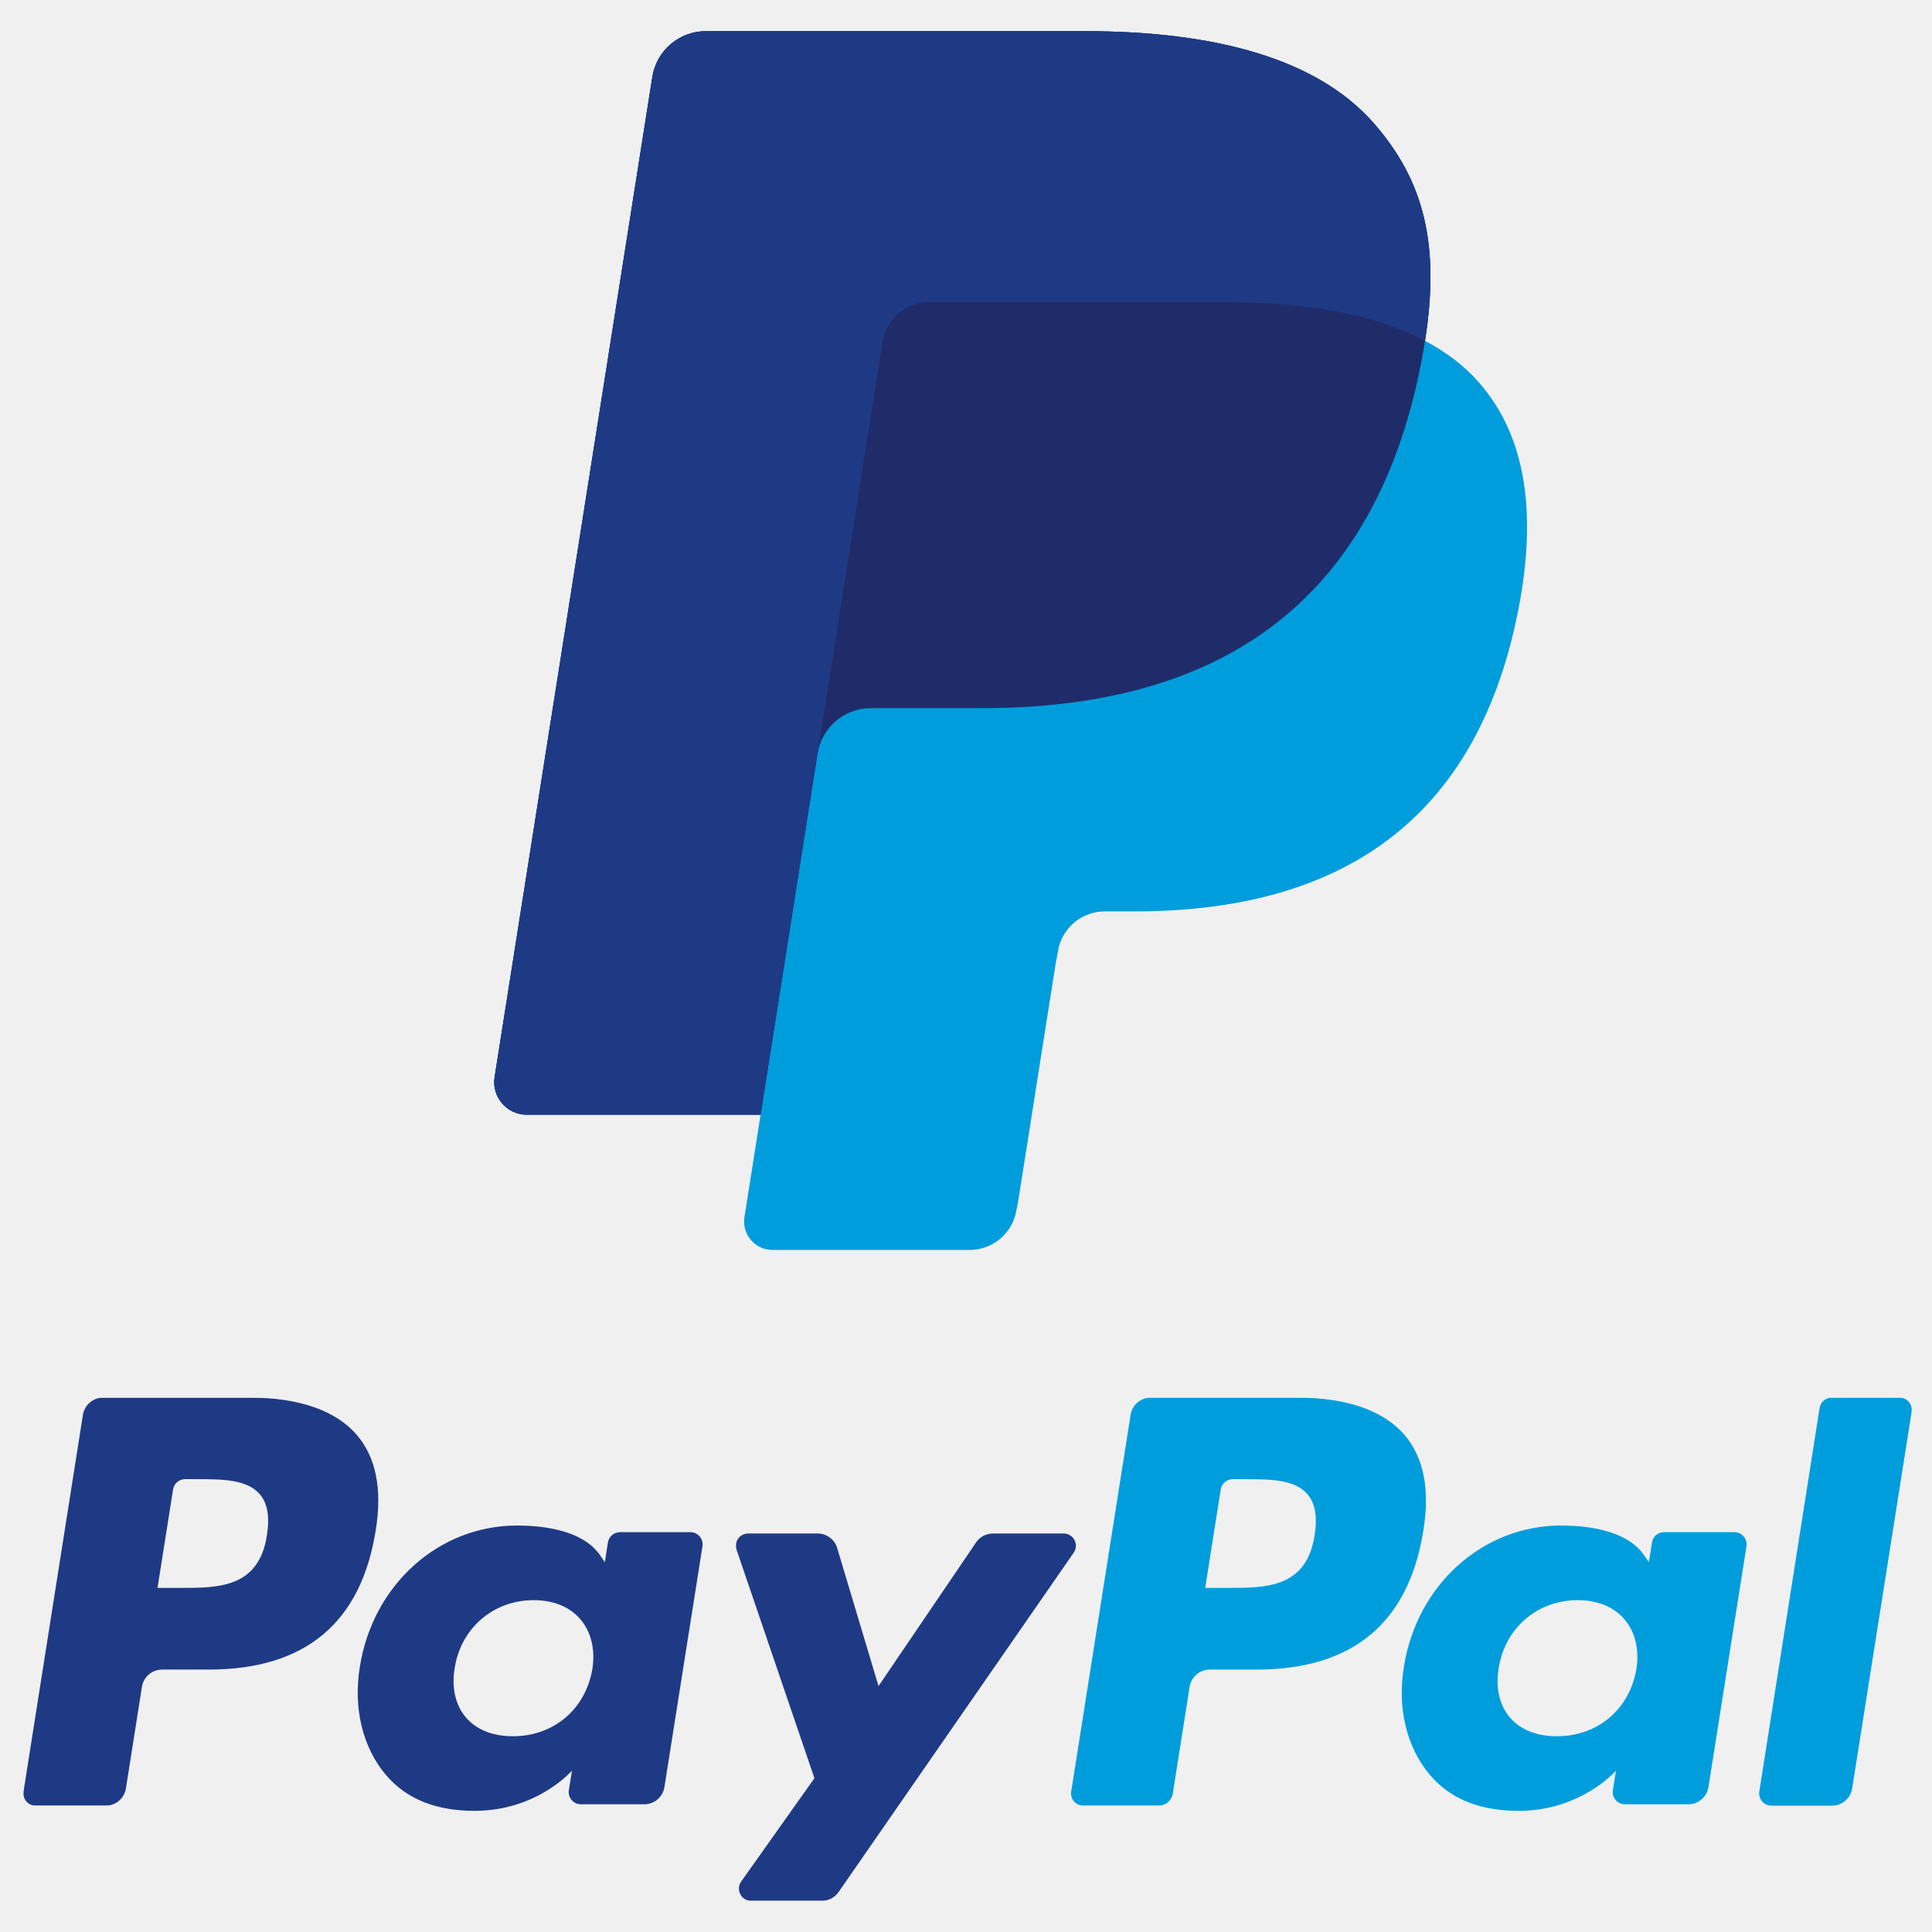
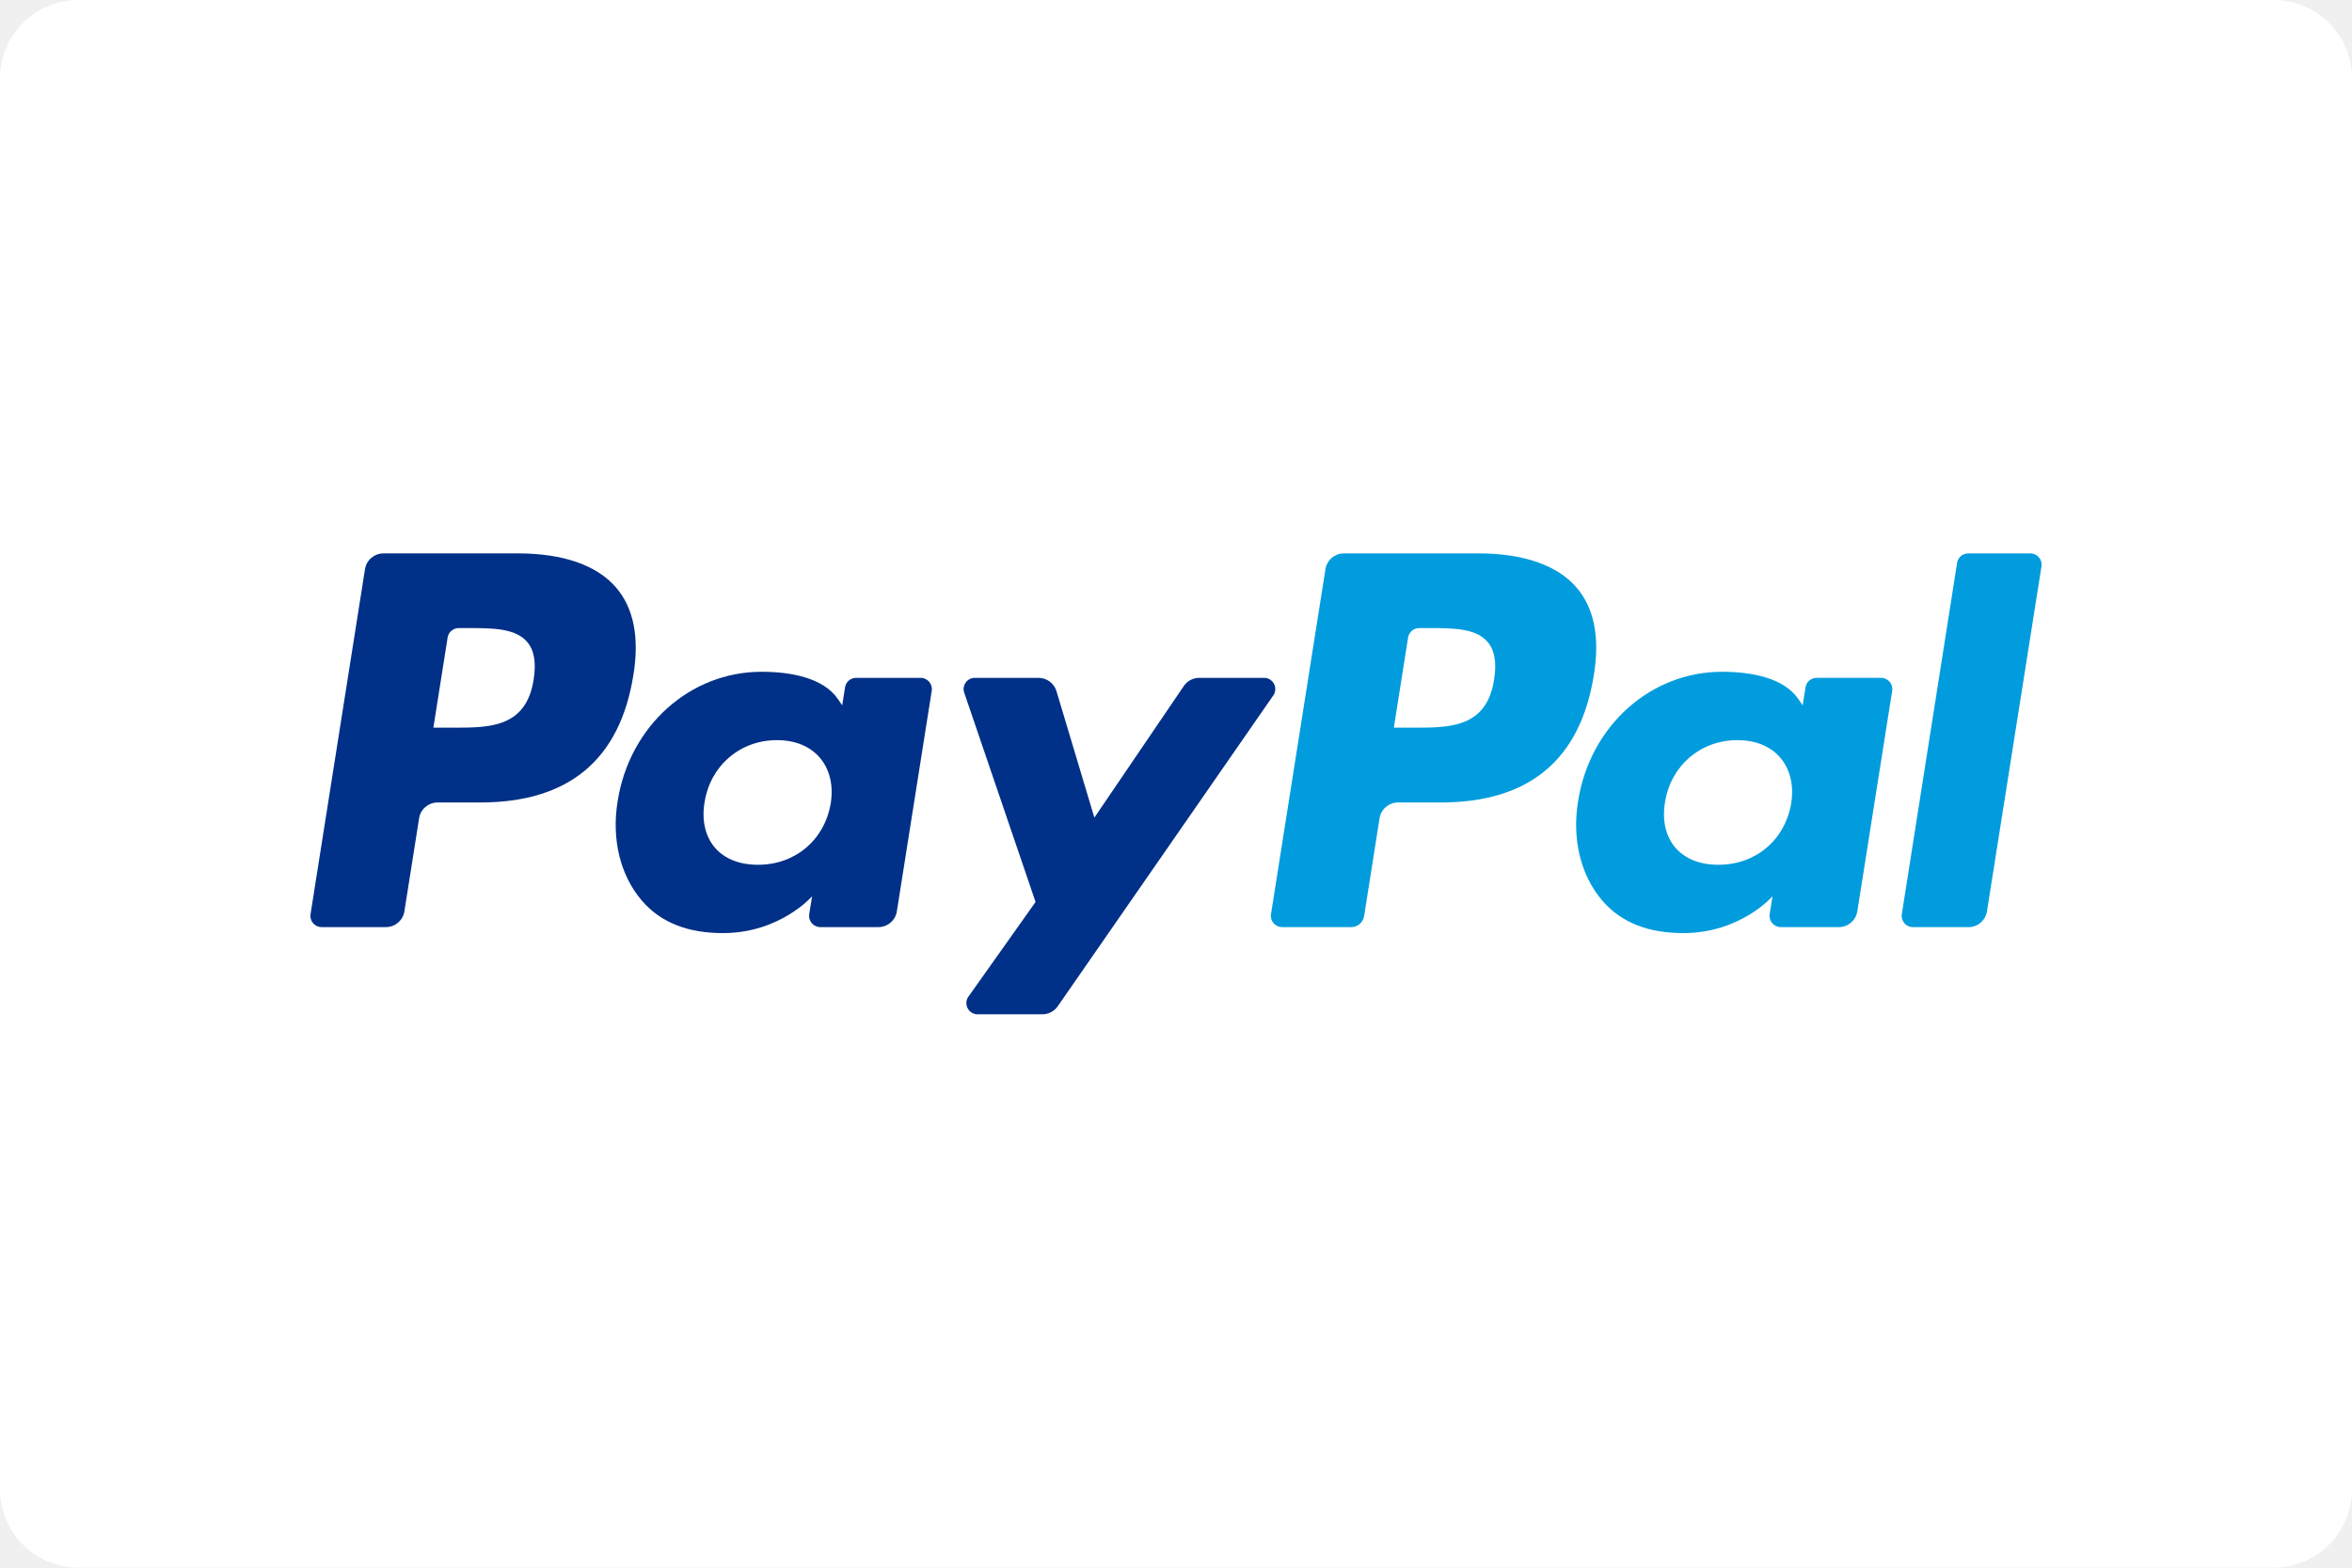
- <svg xmlns="http://www.w3.org/2000/svg" xmlns:xlink="http://www.w3.org/1999/xlink" width="24" height="24" viewBox="0 0 24 24">
-   <defs>
-     <polygon id="path-1" points="0 0.056 45.011 0.056 45.011 13.15 0 13.15" />
-     <polygon id="path-3" points="0.092 0.056 37.828 0.056 37.828 16.204 0.092 16.204" />
-   </defs>
-   <g transform="translate(0 0.387097) scale(0.387097)">
-     <g id="Page-1" stroke="none" stroke-width="1" fill="none" fill-rule="evenodd">
-       <g id="paypal" transform="translate(-94, -45)">
-         <g id="Logos/Paypal/Vertical" transform="translate(85, 45)">
-           <g id="Group-5" transform="translate(9.75, 0)">
-             <g id="Group-4" transform="translate(0, 43.79562)">
-               <mask id="mask-2" fill="white">
-                 <use xlink:href="#path-1" />
-               </mask>
-               <g id="Clip-2" />
-               <path d="M41.437,4.47 C41.179,6.162 39.887,6.162 38.637,6.162 L37.926,6.162 L38.425,3.003 C38.455,2.812 38.62,2.672 38.813,2.672 L39.139,2.672 C39.99,2.672 40.793,2.672 41.208,3.156 C41.456,3.446 41.531,3.876 41.437,4.47 Z M40.893,0.056 L36.179,0.056 C35.857,0.056 35.582,0.29 35.532,0.609 L33.626,12.696 C33.588,12.934 33.773,13.15 34.014,13.15 L36.433,13.15 C36.658,13.15 36.851,12.986 36.886,12.763 L37.426,9.336 C37.476,9.018 37.751,8.783 38.073,8.783 L39.565,8.783 C42.67,8.783 44.462,7.281 44.93,4.302 C45.141,3 44.938,1.976 44.329,1.26 C43.658,0.472 42.47,0.056 40.893,0.056 Z" id="Fill-1" fill="#009DDD" mask="url(#mask-2)" />
-               <path d="M7.816,4.47 C7.558,6.162 6.266,6.162 5.016,6.162 L4.305,6.162 L4.804,3.003 C4.834,2.812 4.998,2.672 5.192,2.672 L5.518,2.672 C6.369,2.672 7.172,2.672 7.587,3.156 C7.835,3.446 7.91,3.876 7.816,4.47 Z M7.272,0.056 L2.558,0.056 C2.236,0.056 1.961,0.29 1.911,0.609 L0.005,12.696 C-0.033,12.934 0.152,13.15 0.393,13.15 L2.644,13.15 C2.966,13.15 3.24,12.915 3.291,12.597 L3.805,9.336 C3.855,9.018 4.13,8.783 4.452,8.783 L5.944,8.783 C9.049,8.783 10.841,7.281 11.309,4.302 C11.52,3 11.317,1.976 10.707,1.26 C10.037,0.472 8.849,0.056 7.272,0.056 Z" id="Fill-3" fill="#1F3A85" mask="url(#mask-2)" />
-             </g>
-             <path d="M18.259,52.562 C18.041,53.852 17.017,54.718 15.711,54.718 C15.057,54.718 14.533,54.507 14.196,54.108 C13.862,53.713 13.736,53.15 13.842,52.523 C14.045,51.245 15.085,50.351 16.371,50.351 C17.012,50.351 17.533,50.563 17.876,50.966 C18.222,51.371 18.358,51.938 18.259,52.562 Z M21.405,48.169 L19.148,48.169 C18.954,48.169 18.789,48.309 18.759,48.5 L18.66,49.131 L18.502,48.903 C18.013,48.193 16.924,47.956 15.836,47.956 C13.342,47.956 11.212,49.846 10.797,52.496 C10.582,53.819 10.888,55.082 11.638,55.964 C12.327,56.774 13.31,57.112 14.481,57.112 C16.491,57.112 17.606,55.821 17.606,55.821 L17.505,56.448 C17.467,56.686 17.651,56.902 17.893,56.902 L19.926,56.902 C20.248,56.902 20.522,56.668 20.572,56.35 L21.793,48.623 C21.83,48.384 21.646,48.169 21.405,48.169 Z" id="Fill-5" fill="#1F3A85" />
-             <path d="M51.763,52.562 C51.545,53.852 50.521,54.718 49.215,54.718 C48.56,54.718 48.036,54.507 47.699,54.108 C47.365,53.713 47.24,53.15 47.346,52.523 C47.549,51.245 48.589,50.351 49.875,50.351 C50.516,50.351 51.036,50.563 51.38,50.966 C51.726,51.371 51.862,51.938 51.763,52.562 Z M54.908,48.169 L52.651,48.169 C52.458,48.169 52.293,48.309 52.263,48.5 L52.164,49.131 L52.006,48.903 C51.517,48.193 50.428,47.956 49.34,47.956 C46.846,47.956 44.716,49.846 44.301,52.496 C44.085,53.819 44.392,55.082 45.142,55.964 C45.83,56.774 46.813,57.112 47.984,57.112 C49.994,57.112 51.109,55.821 51.109,55.821 L51.008,56.448 C50.971,56.686 51.155,56.902 51.397,56.902 L53.429,56.902 C53.752,56.902 54.026,56.668 54.076,56.35 L55.296,48.623 C55.334,48.384 55.15,48.169 54.908,48.169 Z" id="Fill-6" fill="#009DDD" />
-             <g id="Group-10" transform="translate(22.77372, 43.79562)">
-               <mask id="mask-4" fill="white">
-                 <use xlink:href="#path-3" />
-               </mask>
-               <g id="Clip-8" />
-               <path d="M10.609,4.416 L8.341,4.416 C8.124,4.416 7.921,4.524 7.799,4.703 L4.669,9.312 L3.343,4.883 C3.26,4.606 3.005,4.416 2.716,4.416 L0.485,4.416 C0.216,4.416 0.026,4.681 0.113,4.936 L2.612,12.269 L0.262,15.584 C0.077,15.844 0.263,16.204 0.582,16.204 L2.849,16.204 C3.064,16.204 3.265,16.099 3.387,15.923 L10.932,5.033 C11.113,4.772 10.927,4.416 10.609,4.416" id="Fill-7" fill="#1F3A85" mask="url(#mask-4)" />
-               <path d="M34.869,0.388 L32.934,12.696 C32.897,12.934 33.081,13.15 33.323,13.15 L35.268,13.15 C35.591,13.15 35.865,12.915 35.915,12.597 L37.823,0.51 C37.86,0.271 37.676,0.056 37.435,0.056 L35.257,0.056 C35.064,0.056 34.899,0.196 34.869,0.388" id="Fill-9" fill="#009DDD" mask="url(#mask-4)" />
-             </g>
-             <path d="M44.98,9.937 C45.457,6.894 44.976,4.824 43.331,2.949 C41.519,0.884 38.246,0 34.058,0 L21.902,0 C21.046,0 20.317,0.623 20.184,1.468 L15.122,33.566 C15.023,34.199 15.512,34.772 16.153,34.772 L23.658,34.772 L23.14,38.057 C23.052,38.611 23.48,39.112 24.041,39.112 L30.367,39.112 C31.116,39.112 31.753,38.567 31.87,37.827 L31.932,37.506 L33.123,29.95 L33.2,29.532 C33.317,28.793 33.954,28.248 34.703,28.248 L35.649,28.248 C41.777,28.248 46.575,25.758 47.977,18.558 C48.563,15.549 48.26,13.038 46.711,11.273 C46.243,10.738 45.66,10.297 44.98,9.937" id="Fill-11" fill="#009DDD" />
-             <path d="M44.98,9.937 C45.457,6.894 44.976,4.824 43.331,2.949 C41.519,0.884 38.246,0 34.058,0 L21.902,0 C21.046,0 20.317,0.623 20.184,1.468 L15.122,33.566 C15.023,34.199 15.512,34.772 16.153,34.772 L23.658,34.772 L25.543,22.818 L25.484,23.193 C25.618,22.348 26.34,21.725 27.196,21.725 L30.763,21.725 C37.768,21.725 43.253,18.879 44.855,10.649 C44.903,10.405 44.943,10.169 44.98,9.937" id="Fill-12" fill="#202C69" />
-             <path d="M27.568,9.977 C27.648,9.469 27.974,9.052 28.414,8.842 C28.613,8.746 28.837,8.693 29.071,8.693 L38.599,8.693 C39.728,8.693 40.781,8.767 41.743,8.922 C42.018,8.966 42.286,9.017 42.546,9.074 C42.805,9.132 43.058,9.197 43.302,9.268 C43.424,9.304 43.544,9.341 43.663,9.38 C44.135,9.537 44.575,9.722 44.98,9.937 C45.457,6.894 44.976,4.824 43.331,2.949 C41.519,0.884 38.246,0 34.058,0 L21.902,0 C21.046,0 20.317,0.623 20.184,1.468 L15.122,33.566 C15.023,34.199 15.512,34.772 16.153,34.772 L23.658,34.772 L27.568,9.977" id="Fill-13" fill="#1F3A85" />
-           </g>
-         </g>
-       </g>
-     </g>
-   </g>
+ <svg xmlns="http://www.w3.org/2000/svg" width="120" height="80" viewBox="0 0 120 80" fill="none">
+   <rect width="120" height="80" rx="4" fill="white" />
+   <path fill-rule="evenodd" clip-rule="evenodd" d="M76.231 34.67C75.856 37.134 73.973 37.134 72.15 37.134H71.114L71.841 32.533C71.885 32.255 72.125 32.051 72.406 32.051H72.882C74.122 32.051 75.293 32.051 75.897 32.756C76.259 33.178 76.368 33.805 76.231 34.67ZM75.439 28.24H68.568C68.098 28.24 67.698 28.582 67.625 29.046L64.847 46.65C64.792 46.997 65.061 47.311 65.412 47.311H68.938C69.266 47.311 69.546 47.072 69.598 46.748L70.386 41.757C70.459 41.293 70.859 40.951 71.329 40.951H73.502C78.028 40.951 80.64 38.763 81.322 34.425C81.63 32.529 81.335 31.038 80.446 29.994C79.469 28.847 77.737 28.24 75.439 28.24Z" fill="#009CDE" />
+   <path fill-rule="evenodd" clip-rule="evenodd" d="M27.228 34.67C26.852 37.134 24.969 37.134 23.147 37.134H22.111L22.838 32.533C22.881 32.255 23.121 32.051 23.403 32.051H23.879C25.119 32.051 26.29 32.051 26.894 32.756C27.256 33.178 27.364 33.805 27.228 34.67ZM26.435 28.24H19.565C19.095 28.24 18.695 28.582 18.622 29.046L15.844 46.65C15.789 46.997 16.057 47.311 16.409 47.311H19.69C20.159 47.311 20.559 46.969 20.632 46.507L21.383 41.757C21.455 41.293 21.856 40.951 22.325 40.951H24.499C29.024 40.951 31.637 38.763 32.319 34.425C32.626 32.529 32.331 31.038 31.443 29.994C30.466 28.847 28.734 28.24 26.435 28.24Z" fill="#003087" />
+   <path fill-rule="evenodd" clip-rule="evenodd" d="M42.386 40.99C42.068 42.868 40.576 44.13 38.672 44.13C37.718 44.13 36.954 43.822 36.463 43.242C35.977 42.666 35.794 41.846 35.948 40.933C36.243 39.071 37.76 37.77 39.634 37.77C40.569 37.77 41.327 38.08 41.828 38.666C42.332 39.256 42.53 40.081 42.386 40.99ZM46.971 34.591H43.681C43.399 34.591 43.159 34.795 43.115 35.074L42.97 35.993L42.741 35.66C42.028 34.627 40.44 34.281 38.854 34.281C35.219 34.281 32.115 37.034 31.511 40.894C31.196 42.821 31.643 44.661 32.736 45.945C33.739 47.125 35.172 47.616 36.879 47.616C39.809 47.616 41.434 45.736 41.434 45.736L41.286 46.65C41.232 46.997 41.5 47.311 41.852 47.311H44.815C45.285 47.311 45.685 46.97 45.758 46.506L47.537 35.252C47.592 34.905 47.322 34.591 46.971 34.591Z" fill="#003087" />
+   <path fill-rule="evenodd" clip-rule="evenodd" d="M91.389 40.99C91.071 42.868 89.579 44.13 87.675 44.13C86.721 44.13 85.957 43.822 85.466 43.242C84.979 42.666 84.796 41.846 84.951 40.933C85.246 39.071 86.763 37.77 88.637 37.77C89.572 37.77 90.33 38.08 90.831 38.666C91.335 39.256 91.533 40.081 91.389 40.99ZM95.974 34.591H92.684C92.402 34.591 92.162 34.795 92.118 35.074L91.973 35.993L91.743 35.66C91.031 34.627 89.443 34.281 87.857 34.281C84.222 34.281 81.118 37.034 80.513 40.894C80.199 42.821 80.645 44.661 81.739 45.945C82.742 47.125 84.175 47.616 85.882 47.616C88.812 47.616 90.436 45.736 90.436 45.736L90.289 46.65C90.234 46.997 90.503 47.311 90.856 47.311H93.818C94.288 47.311 94.688 46.97 94.761 46.506L96.54 35.252C96.595 34.905 96.325 34.591 95.974 34.591Z" fill="#009CDE" />
+   <path fill-rule="evenodd" clip-rule="evenodd" d="M64.493 34.591H61.186C60.87 34.591 60.574 34.748 60.397 35.01L55.835 41.723L53.902 35.272C53.781 34.868 53.408 34.591 52.987 34.591H49.737C49.344 34.591 49.068 34.977 49.195 35.348L52.835 46.028L49.411 50.857C49.142 51.236 49.413 51.76 49.879 51.76H53.182C53.494 51.76 53.788 51.607 53.967 51.35L64.963 35.49C65.226 35.11 64.955 34.591 64.493 34.591Z" fill="#003087" />
+   <path fill-rule="evenodd" clip-rule="evenodd" d="M99.852 28.724L97.032 46.65C96.977 46.997 97.246 47.312 97.597 47.312H100.434C100.903 47.312 101.303 46.97 101.376 46.506L104.157 28.902C104.212 28.555 103.943 28.241 103.591 28.241H100.418C100.135 28.241 99.895 28.445 99.852 28.724Z" fill="#009CDE" />
</svg>
